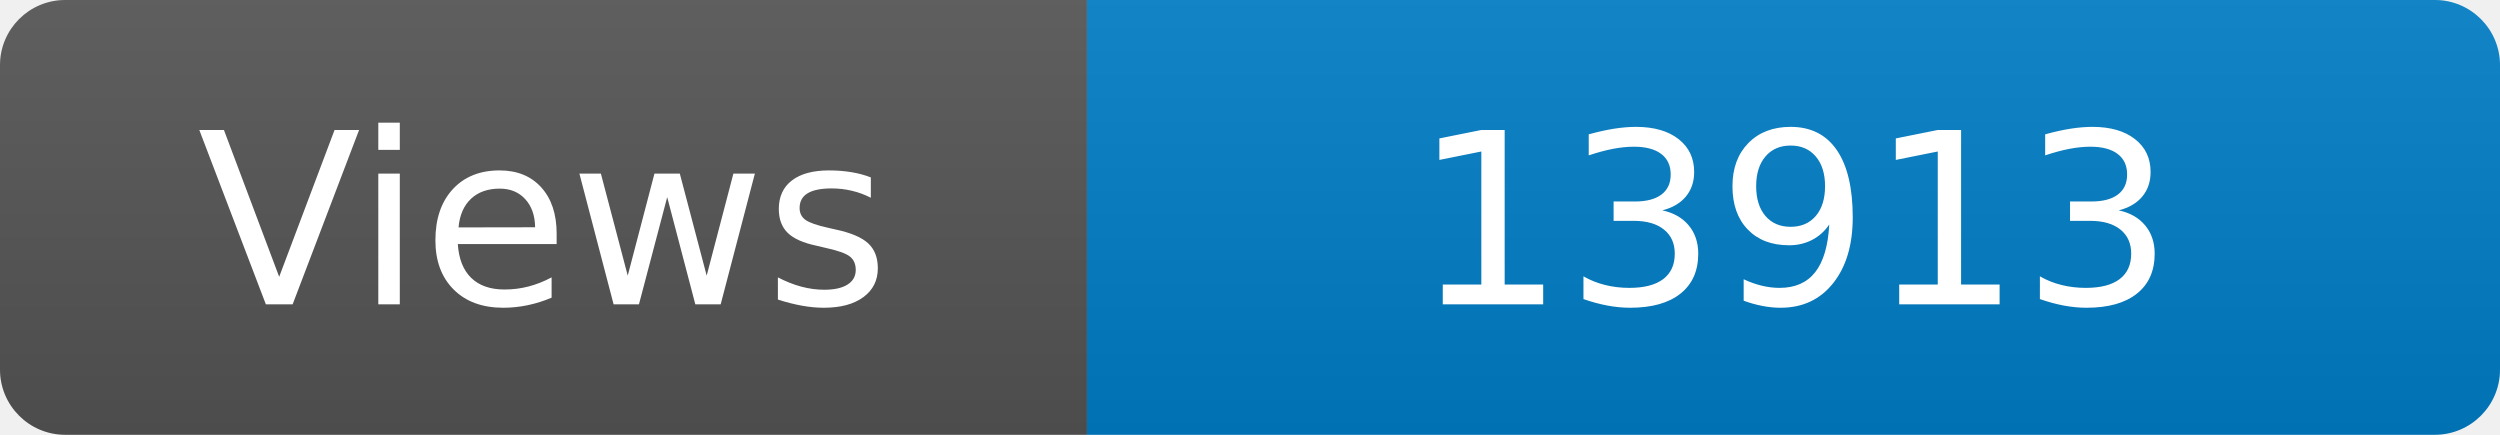
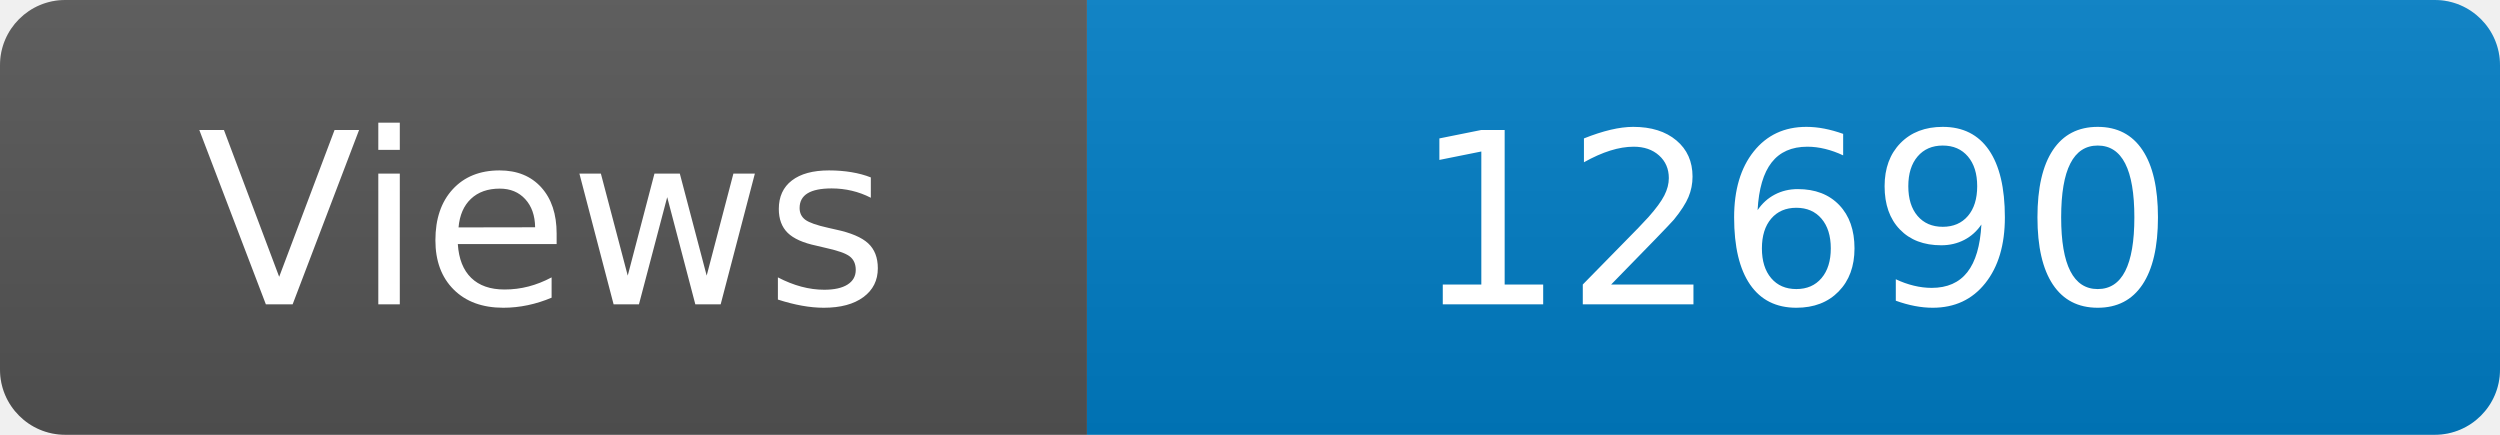
<svg xmlns="http://www.w3.org/2000/svg" width="115" height="20" role="img" aria-label="Maintained?: yes">
  <linearGradient id="s" x2="0" y2="100%">
    <stop offset="0" stop-color="#bbb" stop-opacity=".1" />
    <stop offset="1" stop-opacity=".1" />
  </linearGradient>
  <clipPath id="r">
    <rect width="115" height="20" rx="3" fill="#fff" />
  </clipPath>
  <g clip-path="url(#r)">
    <rect width="50" height="20" fill="#555" />
    <rect x="50" width="160" height="20" fill="#007ec6" />
    <rect width="115" height="20" fill="url(#s)" />
  </g>
  <g fill="#fff" text-anchor="middle" font-family="Verdana,Geneva,DejaVu Sans,sans-serif" font-size="110">
    <text x="250" y="140" transform="scale(.1)" fill="#fff">Views</text>
-     <text x="825" y="140" transform="scale(.1)" fill="#fff">13913</text>
+     <text x="825" y="140" transform="scale(.1)" fill="#fff">12690</text>
  </g>
</svg>
